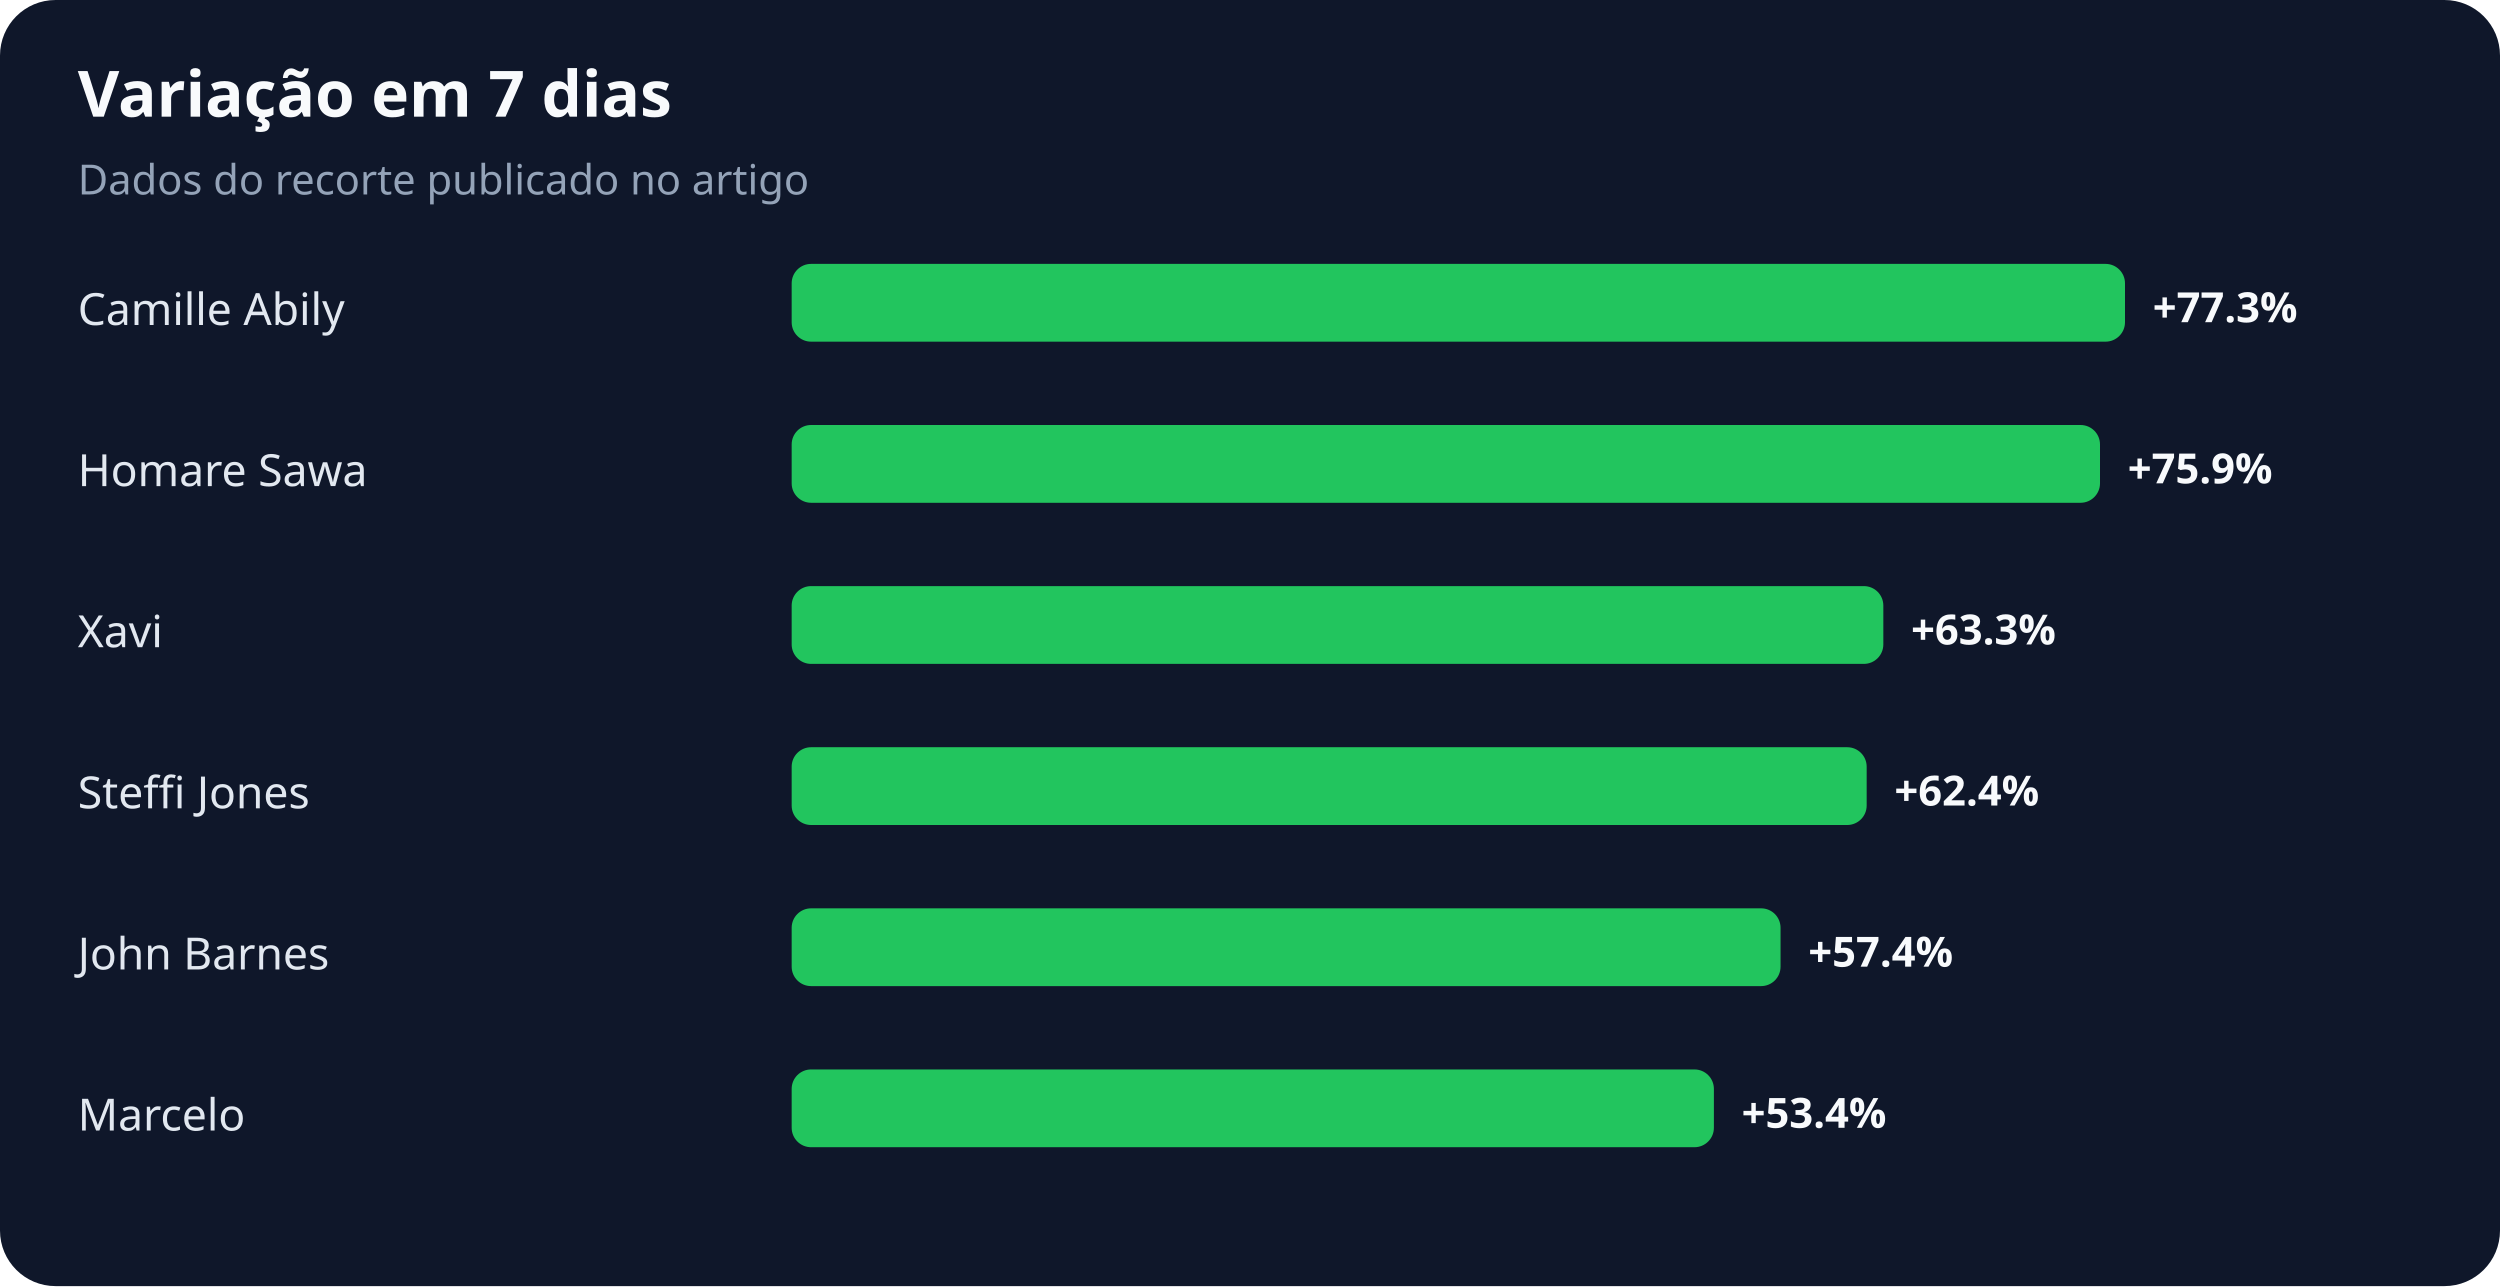
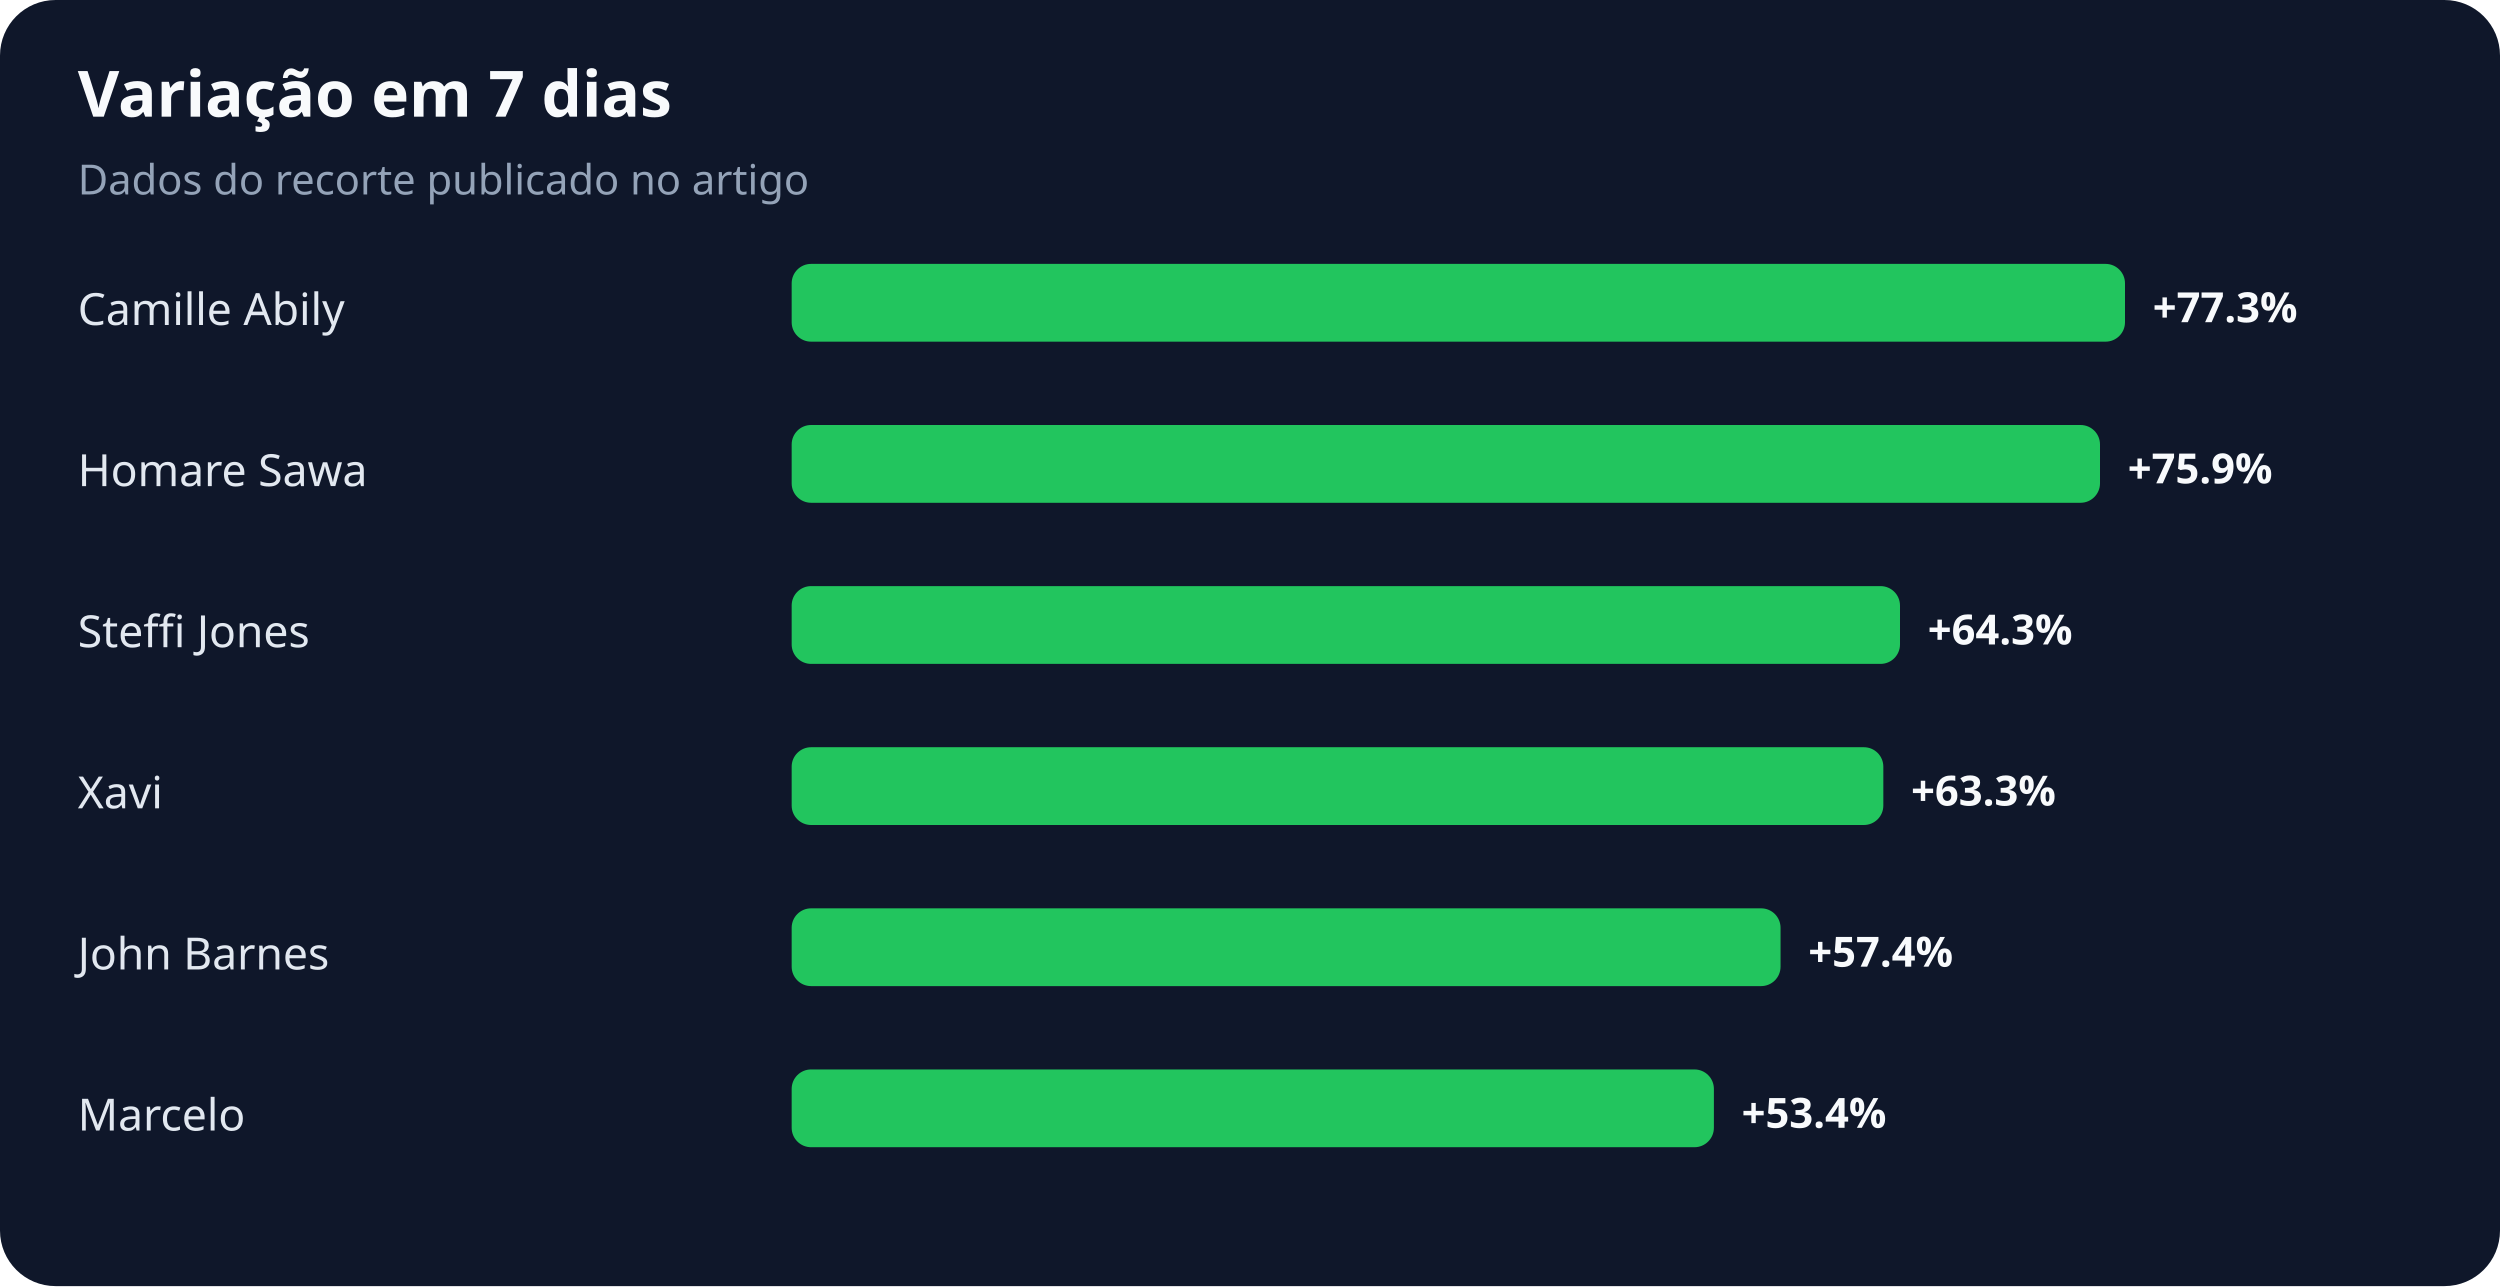
<svg xmlns="http://www.w3.org/2000/svg" width="900" height="463" viewBox="0 0 900 463" role="img" aria-labelledby="title desc">
  <rect width="100%" height="100%" rx="20" fill="#0f172a" />
  <text x="28" y="42" fill="#f8fafc" font-family="system-ui,sans-serif" font-size="23" font-weight="700">Variação em 7 dias</text>
  <text x="28" y="70" fill="#94a3b8" font-family="system-ui,sans-serif" font-size="15">Dados do recorte publicado no artigo</text>
  <text x="28" y="117" fill="#e2e8f0" font-family="system-ui,sans-serif" font-size="16">Camille Abily</text>
  <rect x="285" y="95" width="480" height="28" rx="7" fill="#22c55e" />
  <text x="775" y="116" fill="#f8fafc" font-family="system-ui,sans-serif" font-size="15" font-weight="700">+77.3%</text>
  <text x="28" y="175" fill="#e2e8f0" font-family="system-ui,sans-serif" font-size="16">Homare Sawa</text>
  <rect x="285" y="153" width="471" height="28" rx="7" fill="#22c55e" />
  <text x="766" y="174" fill="#f8fafc" font-family="system-ui,sans-serif" font-size="15" font-weight="700">+75.9%</text>
-   <text x="28" y="233" fill="#e2e8f0" font-family="system-ui,sans-serif" font-size="16">Xavi</text>
-   <rect x="285" y="211" width="393" height="28" rx="7" fill="#22c55e" />
-   <text x="688" y="232" fill="#f8fafc" font-family="system-ui,sans-serif" font-size="15" font-weight="700">+63.3%</text>
-   <text x="28" y="291" fill="#e2e8f0" font-family="system-ui,sans-serif" font-size="16">Steffi Jones</text>
-   <rect x="285" y="269" width="387" height="28" rx="7" fill="#22c55e" />
-   <text x="682" y="290" fill="#f8fafc" font-family="system-ui,sans-serif" font-size="15" font-weight="700">+62.4%</text>
+   <text x="28" y="233" fill="#e2e8f0" font-family="system-ui,sans-serif" font-size="16">Steffi Jones</text>
+   <rect x="285" y="211" width="399" height="28" rx="7" fill="#22c55e" />
+   <text x="694" y="232" fill="#f8fafc" font-family="system-ui,sans-serif" font-size="15" font-weight="700">+64.3%</text>
+   <text x="28" y="291" fill="#e2e8f0" font-family="system-ui,sans-serif" font-size="16">Xavi</text>
+   <rect x="285" y="269" width="393" height="28" rx="7" fill="#22c55e" />
+   <text x="688" y="290" fill="#f8fafc" font-family="system-ui,sans-serif" font-size="15" font-weight="700">+63.3%</text>
  <text x="28" y="349" fill="#e2e8f0" font-family="system-ui,sans-serif" font-size="16">John Barnes</text>
  <rect x="285" y="327" width="356" height="28" rx="7" fill="#22c55e" />
  <text x="651" y="348" fill="#f8fafc" font-family="system-ui,sans-serif" font-size="15" font-weight="700">+57.4%</text>
  <text x="28" y="407" fill="#e2e8f0" font-family="system-ui,sans-serif" font-size="16">Marcelo</text>
  <rect x="285" y="385" width="332" height="28" rx="7" fill="#22c55e" />
  <text x="627" y="406" fill="#f8fafc" font-family="system-ui,sans-serif" font-size="15" font-weight="700">+53.4%</text>
</svg>
